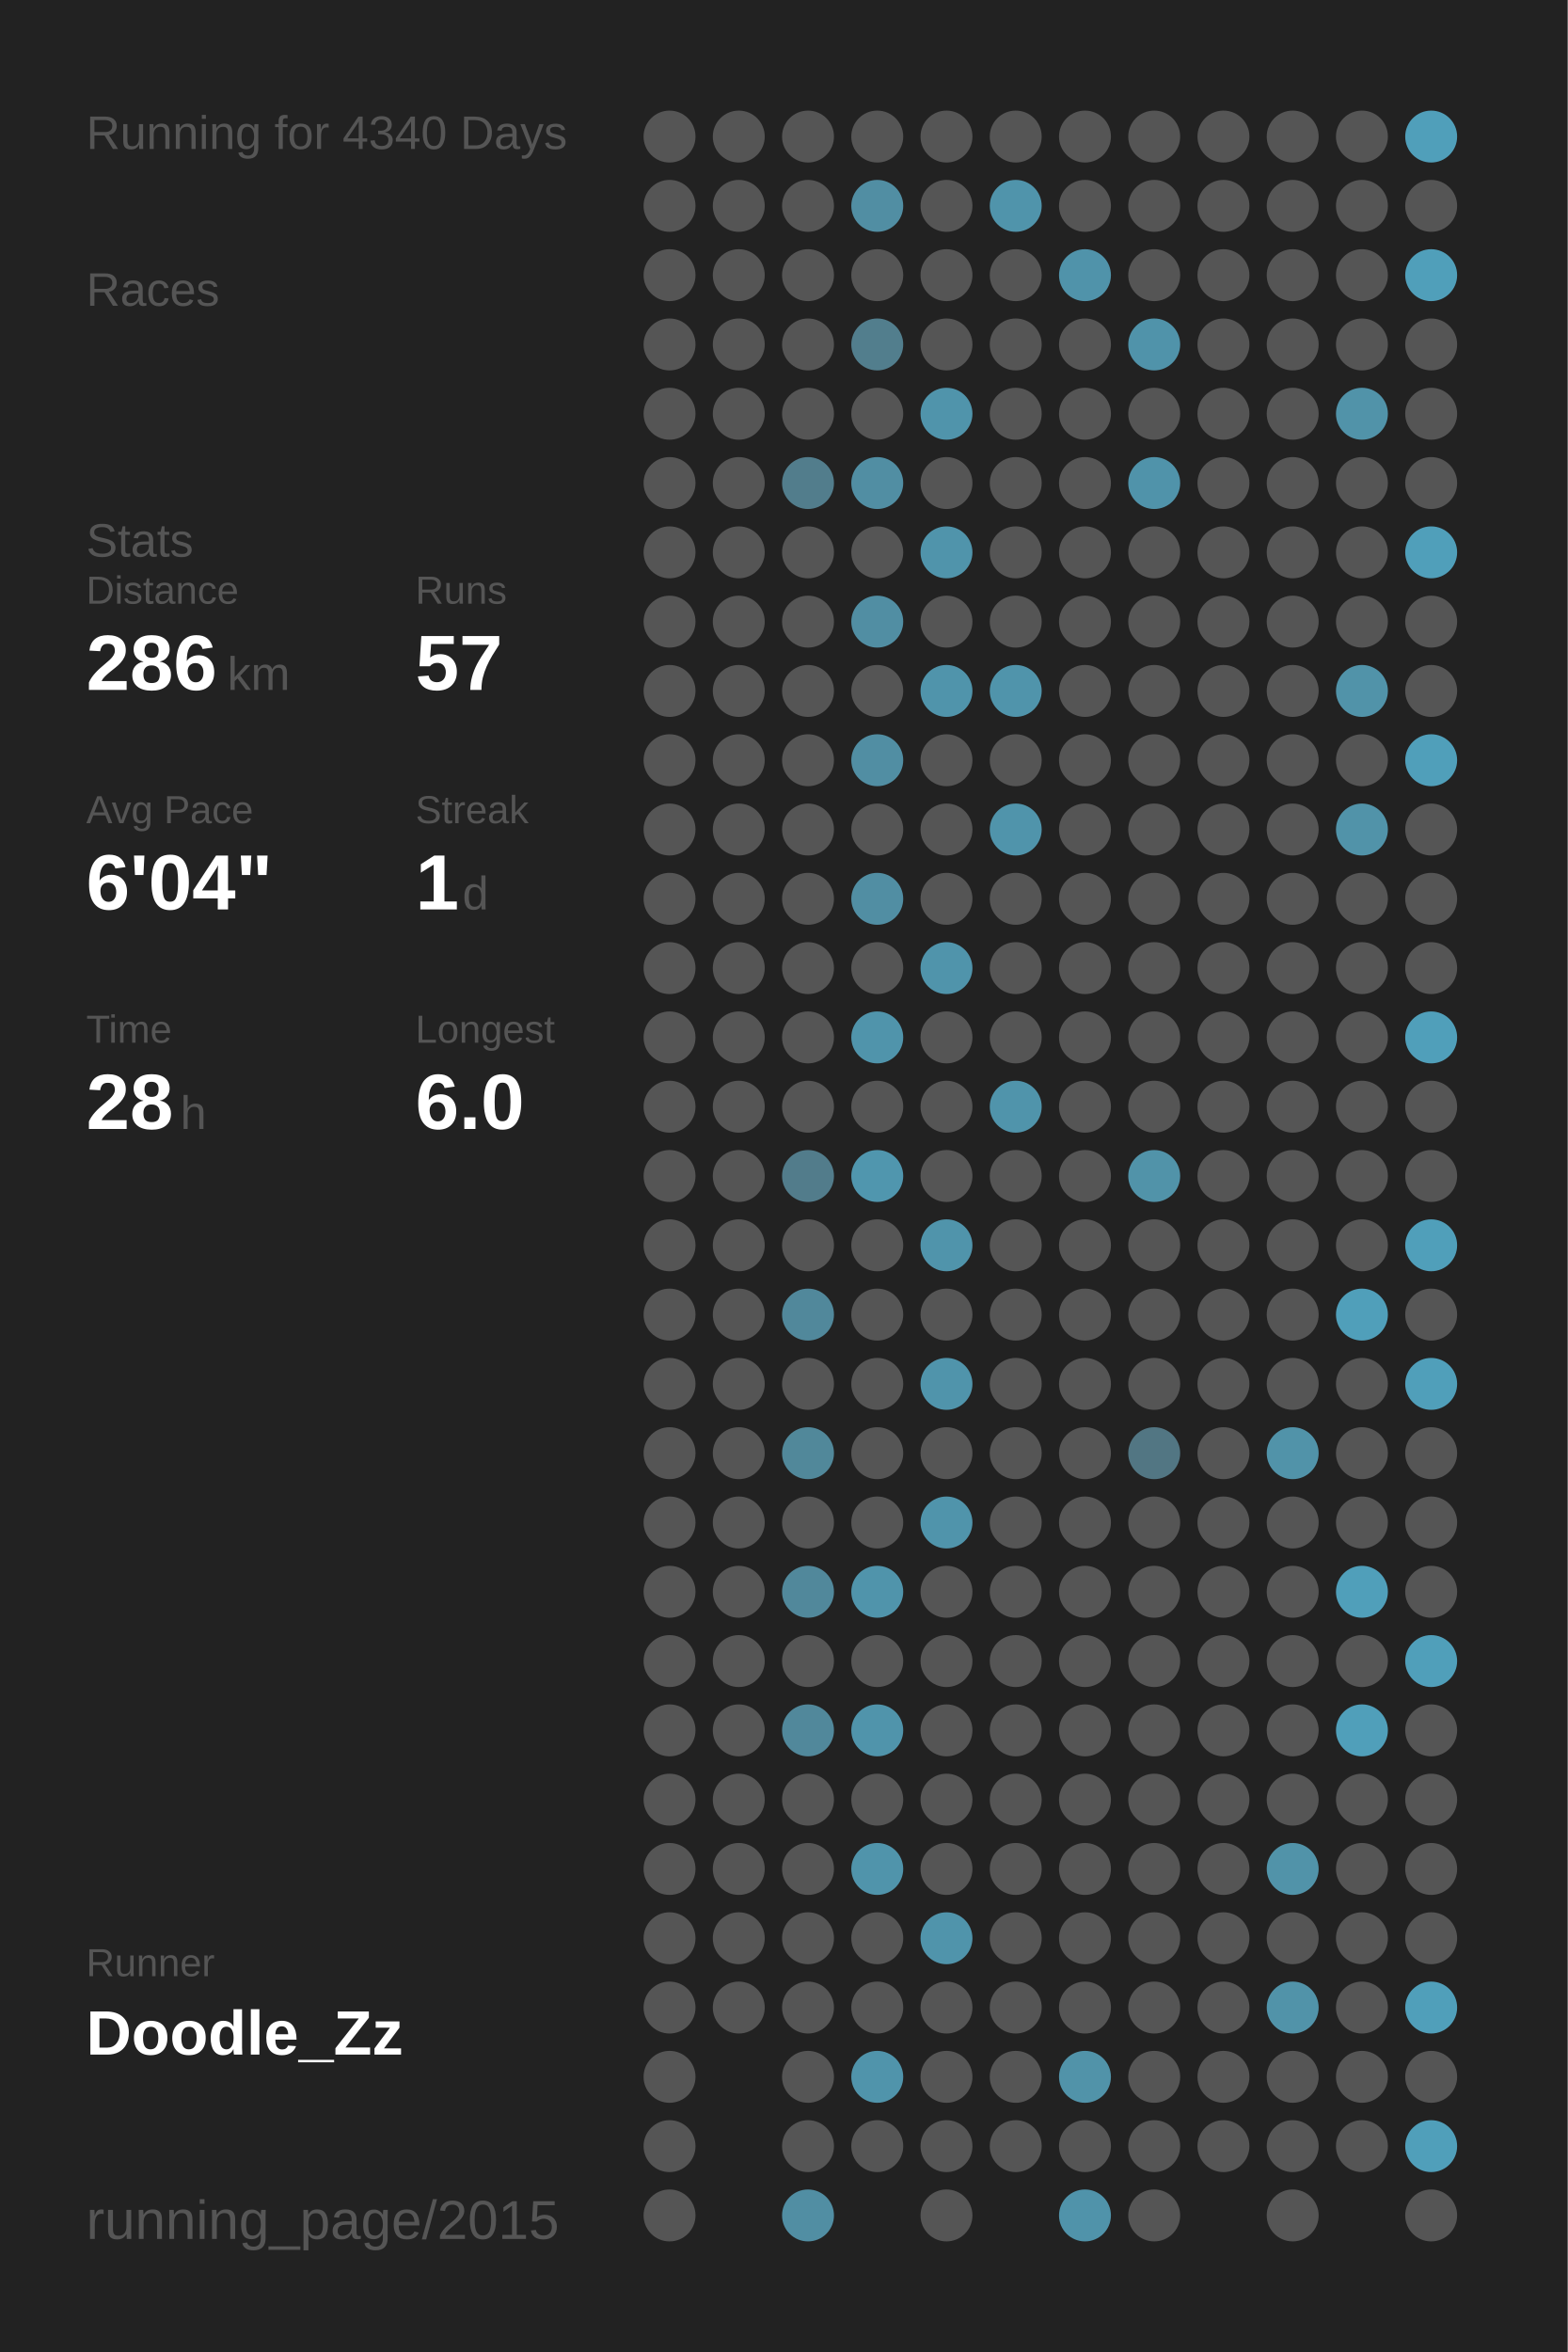
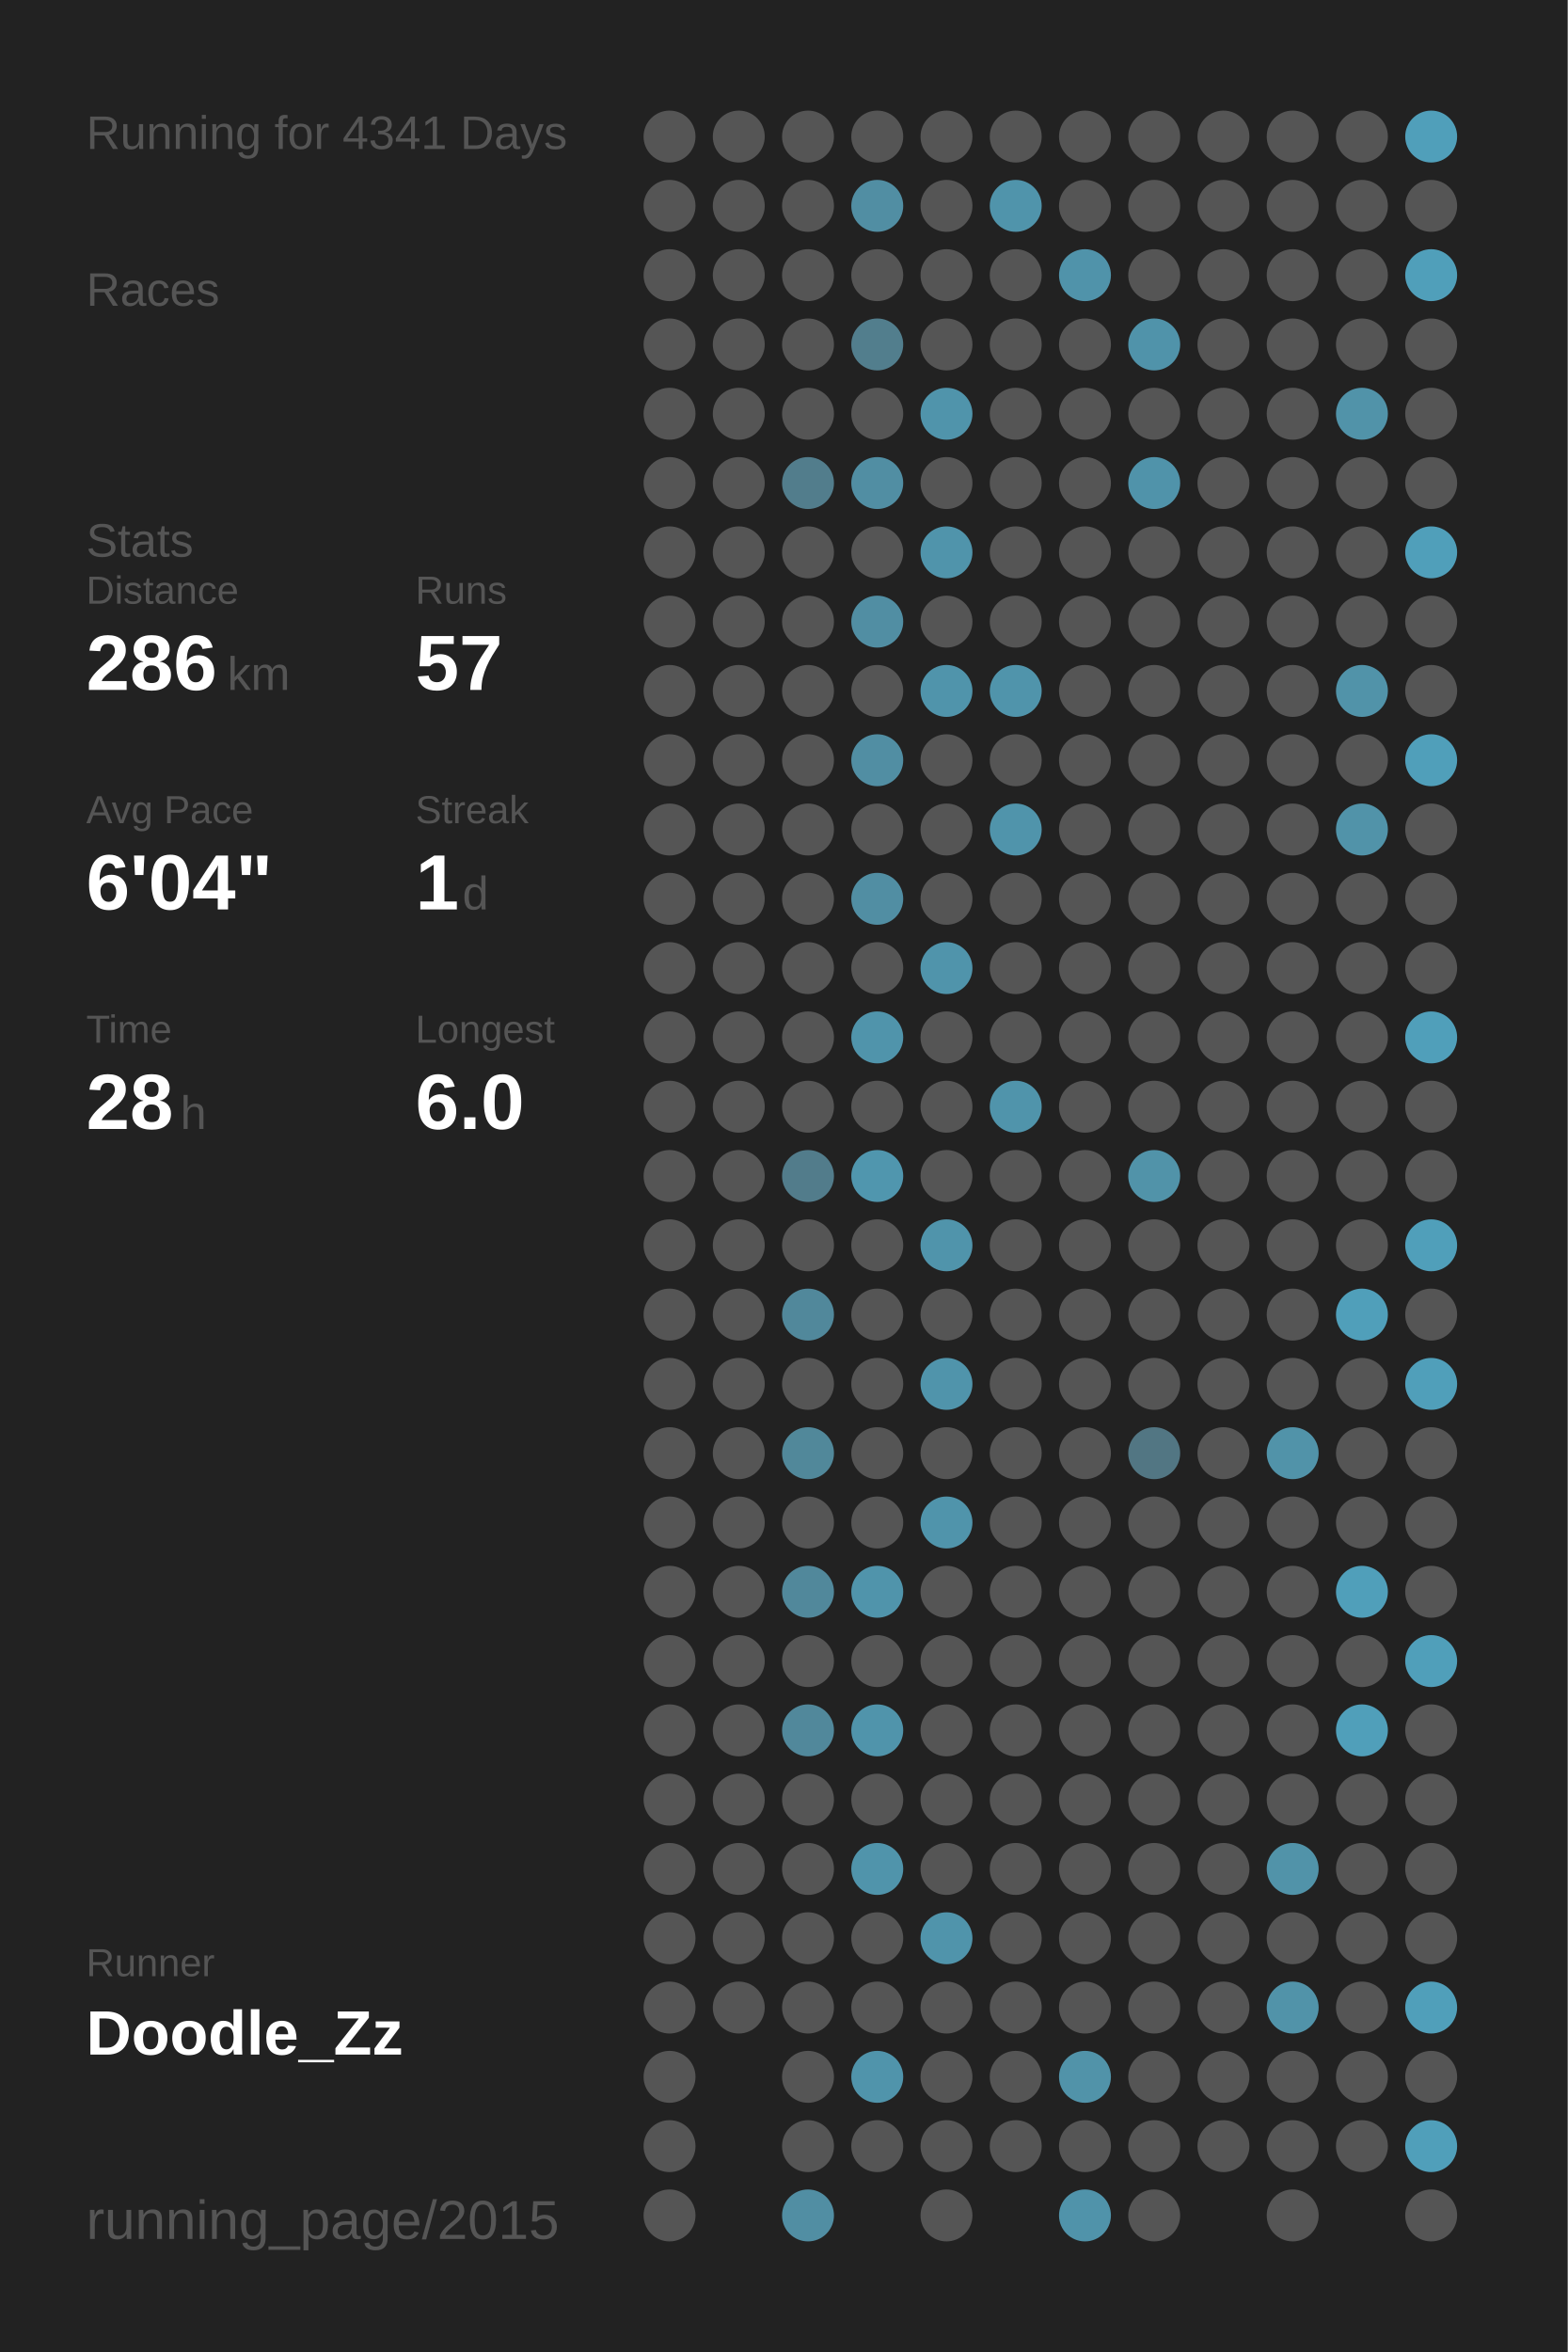
<svg xmlns="http://www.w3.org/2000/svg" baseProfile="full" height="300mm" version="1.1" viewBox="0,0,200,300" width="200mm">
  <defs />
  <rect fill="#222222" height="300" width="200" x="0" y="0" />
-   <text fill="#555555" style="font-size:6px; font-family:Arial;" x="11" y="19">Running for 4340 Days</text>
+   <text fill="#555555" style="font-size:6px; font-family:Arial;" x="11" y="19">Running for 4341 Days</text>
  <text fill="#555555" style="font-size:6px; font-family:Arial;" x="11" y="39">Races</text>
  <text fill="#555555" style="font-size:6px; font-family:Arial;" x="11" y="71">Stats</text>
  <text fill="#555555" style="font-size:5px; font-family:Arial;" x="11" y="77">Distance</text>
  <text fill="#FFFFFF" style="font-size:10px; font-family:Arial; font-weight:bold;" x="11" y="88">286</text>
  <text fill="#555555" style="font-size:6px; font-family:Arial;" x="29" y="88">km</text>
  <text fill="#555555" style="font-size:5px; font-family:Arial;" x="53" y="77">Runs</text>
  <text fill="#FFFFFF" style="font-size:10px; font-family:Arial; font-weight:bold;" x="53" y="88">57</text>
  <text fill="#555555" style="font-size:5px; font-family:Arial;" x="11" y="105">Avg Pace</text>
  <text fill="#FFFFFF" style="font-size:10px; font-family:Arial; font-weight:bold;" x="11" y="116">6'04"</text>
  <text fill="#555555" style="font-size:5px; font-family:Arial;" x="53" y="105">Streak</text>
  <text fill="#FFFFFF" style="font-size:10px; font-family:Arial; font-weight:bold;" x="53" y="116">1</text>
  <text fill="#555555" style="font-size:6px; font-family:Arial;" x="59" y="116">d</text>
  <text fill="#555555" style="font-size:5px; font-family:Arial;" x="11" y="133">Time</text>
  <text fill="#FFFFFF" style="font-size:10px; font-family:Arial; font-weight:bold;" x="11" y="144">28</text>
  <text fill="#555555" style="font-size:6px; font-family:Arial;" x="23" y="144">h</text>
  <text fill="#555555" style="font-size:5px; font-family:Arial;" x="53" y="133">Longest</text>
  <text fill="#FFFFFF" style="font-size:10px; font-family:Arial; font-weight:bold;" x="53" y="144">6.0</text>
  <text fill="#555555" style="font-size:5px; font-family:Arial;" x="11" y="252.065">Runner</text>
  <text fill="#FFFFFF" style="font-size:8px; font-family:Arial; font-weight:bold;" x="11" y="262.065">Doodle_Zz</text>
  <text fill="#555555" style="font-size:7px; font-family:Arial;" x="11" y="285.581">running_page/2015</text>
  <circle cx="85.417" cy="17.419" fill="#555555" r="3.312" />
  <circle cx="85.417" cy="26.258" fill="#555555" r="3.312" />
  <circle cx="85.417" cy="35.097" fill="#555555" r="3.312" />
  <circle cx="85.417" cy="43.935" fill="#555555" r="3.312" />
  <circle cx="85.417" cy="52.774" fill="#555555" r="3.312" />
  <circle cx="85.417" cy="61.613" fill="#555555" r="3.312" />
  <circle cx="85.417" cy="70.452" fill="#555555" r="3.312" />
  <circle cx="85.417" cy="79.29" fill="#555555" r="3.312" />
  <circle cx="85.417" cy="88.129" fill="#555555" r="3.312" />
  <circle cx="85.417" cy="96.968" fill="#555555" r="3.312" />
  <circle cx="85.417" cy="105.806" fill="#555555" r="3.312" />
  <circle cx="85.417" cy="114.645" fill="#555555" r="3.312" />
  <circle cx="85.417" cy="123.484" fill="#555555" r="3.312" />
  <circle cx="85.417" cy="132.323" fill="#555555" r="3.312" />
  <circle cx="85.417" cy="141.161" fill="#555555" r="3.312" />
  <circle cx="85.417" cy="150" fill="#555555" r="3.312" />
  <circle cx="85.417" cy="158.839" fill="#555555" r="3.312" />
  <circle cx="85.417" cy="167.677" fill="#555555" r="3.312" />
  <circle cx="85.417" cy="176.516" fill="#555555" r="3.312" />
  <circle cx="85.417" cy="185.355" fill="#555555" r="3.312" />
  <circle cx="85.417" cy="194.194" fill="#555555" r="3.312" />
  <circle cx="85.417" cy="203.032" fill="#555555" r="3.312" />
  <circle cx="85.417" cy="211.871" fill="#555555" r="3.312" />
  <circle cx="85.417" cy="220.71" fill="#555555" r="3.312" />
  <circle cx="85.417" cy="229.548" fill="#555555" r="3.312" />
  <circle cx="85.417" cy="238.387" fill="#555555" r="3.312" />
  <circle cx="85.417" cy="247.226" fill="#555555" r="3.312" />
  <circle cx="85.417" cy="256.065" fill="#555555" r="3.312" />
  <circle cx="85.417" cy="264.903" fill="#555555" r="3.312" />
  <circle cx="85.417" cy="273.742" fill="#555555" r="3.312" />
  <circle cx="85.417" cy="282.581" fill="#555555" r="3.312" />
  <circle cx="94.25" cy="17.419" fill="#555555" r="3.312" />
  <circle cx="94.25" cy="26.258" fill="#555555" r="3.312" />
  <circle cx="94.25" cy="35.097" fill="#555555" r="3.312" />
  <circle cx="94.25" cy="43.935" fill="#555555" r="3.312" />
  <circle cx="94.25" cy="52.774" fill="#555555" r="3.312" />
  <circle cx="94.25" cy="61.613" fill="#555555" r="3.312" />
  <circle cx="94.25" cy="70.452" fill="#555555" r="3.312" />
  <circle cx="94.25" cy="79.29" fill="#555555" r="3.312" />
  <circle cx="94.25" cy="88.129" fill="#555555" r="3.312" />
  <circle cx="94.25" cy="96.968" fill="#555555" r="3.312" />
  <circle cx="94.25" cy="105.806" fill="#555555" r="3.312" />
  <circle cx="94.25" cy="114.645" fill="#555555" r="3.312" />
  <circle cx="94.25" cy="123.484" fill="#555555" r="3.312" />
  <circle cx="94.25" cy="132.323" fill="#555555" r="3.312" />
  <circle cx="94.25" cy="141.161" fill="#555555" r="3.312" />
  <circle cx="94.25" cy="150" fill="#555555" r="3.312" />
  <circle cx="94.25" cy="158.839" fill="#555555" r="3.312" />
  <circle cx="94.25" cy="167.677" fill="#555555" r="3.312" />
  <circle cx="94.25" cy="176.516" fill="#555555" r="3.312" />
  <circle cx="94.25" cy="185.355" fill="#555555" r="3.312" />
  <circle cx="94.25" cy="194.194" fill="#555555" r="3.312" />
  <circle cx="94.25" cy="203.032" fill="#555555" r="3.312" />
  <circle cx="94.25" cy="211.871" fill="#555555" r="3.312" />
  <circle cx="94.25" cy="220.71" fill="#555555" r="3.312" />
  <circle cx="94.25" cy="229.548" fill="#555555" r="3.312" />
  <circle cx="94.25" cy="238.387" fill="#555555" r="3.312" />
  <circle cx="94.25" cy="247.226" fill="#555555" r="3.312" />
  <circle cx="94.25" cy="256.065" fill="#555555" r="3.312" />
  <circle cx="103.083" cy="17.419" fill="#555555" r="3.312" />
  <circle cx="103.083" cy="26.258" fill="#555555" r="3.312" />
  <circle cx="103.083" cy="35.097" fill="#555555" r="3.312" />
  <circle cx="103.083" cy="43.935" fill="#555555" r="3.312" />
  <circle cx="103.083" cy="52.774" fill="#555555" r="3.312" />
  <circle cx="103.083" cy="61.613" fill="#527d8c" r="3.312" />
  <circle cx="103.083" cy="70.452" fill="#555555" r="3.312" />
  <circle cx="103.083" cy="79.29" fill="#555555" r="3.312" />
  <circle cx="103.083" cy="88.129" fill="#555555" r="3.312" />
  <circle cx="103.083" cy="96.968" fill="#555555" r="3.312" />
  <circle cx="103.083" cy="105.806" fill="#555555" r="3.312" />
  <circle cx="103.083" cy="114.645" fill="#555555" r="3.312" />
  <circle cx="103.083" cy="123.484" fill="#555555" r="3.312" />
  <circle cx="103.083" cy="132.323" fill="#555555" r="3.312" />
  <circle cx="103.083" cy="141.161" fill="#555555" r="3.312" />
  <circle cx="103.083" cy="150" fill="#527c8b" r="3.312" />
  <circle cx="103.083" cy="158.839" fill="#555555" r="3.312" />
  <circle cx="103.083" cy="167.677" fill="#51889b" r="3.312" />
  <circle cx="103.083" cy="176.516" fill="#555555" r="3.312" />
  <circle cx="103.083" cy="185.355" fill="#51889a" r="3.312" />
  <circle cx="103.083" cy="194.194" fill="#555555" r="3.312" />
  <circle cx="103.083" cy="203.032" fill="#51889b" r="3.312" />
  <circle cx="103.083" cy="211.871" fill="#555555" r="3.312" />
  <circle cx="103.083" cy="220.71" fill="#51889b" r="3.312" />
  <circle cx="103.083" cy="229.548" fill="#555555" r="3.312" />
  <circle cx="103.083" cy="238.387" fill="#555555" r="3.312" />
  <circle cx="103.083" cy="247.226" fill="#555555" r="3.312" />
  <circle cx="103.083" cy="256.065" fill="#555555" r="3.312" />
  <circle cx="103.083" cy="264.903" fill="#555555" r="3.312" />
  <circle cx="103.083" cy="273.742" fill="#555555" r="3.312" />
  <circle cx="103.083" cy="282.581" fill="#518ea3" r="3.312" />
  <circle cx="111.917" cy="17.419" fill="#555555" r="3.312" />
  <circle cx="111.917" cy="26.258" fill="#518ea3" r="3.312" />
  <circle cx="111.917" cy="35.097" fill="#555555" r="3.312" />
  <circle cx="111.917" cy="43.935" fill="#527e8d" r="3.312" />
  <circle cx="111.917" cy="52.774" fill="#555555" r="3.312" />
  <circle cx="111.917" cy="61.613" fill="#518ea3" r="3.312" />
  <circle cx="111.917" cy="70.452" fill="#555555" r="3.312" />
  <circle cx="111.917" cy="79.29" fill="#518ea3" r="3.312" />
  <circle cx="111.917" cy="88.129" fill="#555555" r="3.312" />
  <circle cx="111.917" cy="96.968" fill="#518ea3" r="3.312" />
  <circle cx="111.917" cy="105.806" fill="#555555" r="3.312" />
  <circle cx="111.917" cy="114.645" fill="#518ea3" r="3.312" />
  <circle cx="111.917" cy="123.484" fill="#555555" r="3.312" />
  <circle cx="111.917" cy="132.323" fill="#5094ab" r="3.312" />
  <circle cx="111.917" cy="141.161" fill="#555555" r="3.312" />
  <circle cx="111.917" cy="150" fill="#5096ae" r="3.312" />
  <circle cx="111.917" cy="158.839" fill="#555555" r="3.312" />
  <circle cx="111.917" cy="167.677" fill="#555555" r="3.312" />
  <circle cx="111.917" cy="176.516" fill="#555555" r="3.312" />
  <circle cx="111.917" cy="185.355" fill="#555555" r="3.312" />
  <circle cx="111.917" cy="194.194" fill="#555555" r="3.312" />
  <circle cx="111.917" cy="203.032" fill="#5094ab" r="3.312" />
  <circle cx="111.917" cy="211.871" fill="#555555" r="3.312" />
  <circle cx="111.917" cy="220.71" fill="#5094ab" r="3.312" />
  <circle cx="111.917" cy="229.548" fill="#555555" r="3.312" />
  <circle cx="111.917" cy="238.387" fill="#5094ab" r="3.312" />
  <circle cx="111.917" cy="247.226" fill="#555555" r="3.312" />
  <circle cx="111.917" cy="256.065" fill="#555555" r="3.312" />
  <circle cx="111.917" cy="264.903" fill="#5094ab" r="3.312" />
  <circle cx="111.917" cy="273.742" fill="#555555" r="3.312" />
  <circle cx="120.75" cy="17.419" fill="#555555" r="3.312" />
  <circle cx="120.75" cy="26.258" fill="#555555" r="3.312" />
  <circle cx="120.75" cy="35.097" fill="#555555" r="3.312" />
  <circle cx="120.75" cy="43.935" fill="#555555" r="3.312" />
  <circle cx="120.75" cy="52.774" fill="#5094ab" r="3.312" />
  <circle cx="120.75" cy="61.613" fill="#555555" r="3.312" />
  <circle cx="120.75" cy="70.452" fill="#5094ab" r="3.312" />
  <circle cx="120.75" cy="79.29" fill="#555555" r="3.312" />
  <circle cx="120.75" cy="88.129" fill="#5094ab" r="3.312" />
  <circle cx="120.75" cy="96.968" fill="#555555" r="3.312" />
  <circle cx="120.75" cy="105.806" fill="#555555" r="3.312" />
  <circle cx="120.75" cy="114.645" fill="#555555" r="3.312" />
  <circle cx="120.75" cy="123.484" fill="#5094ab" r="3.312" />
  <circle cx="120.75" cy="132.323" fill="#555555" r="3.312" />
  <circle cx="120.75" cy="141.161" fill="#555555" r="3.312" />
  <circle cx="120.75" cy="150" fill="#555555" r="3.312" />
  <circle cx="120.75" cy="158.839" fill="#5094ab" r="3.312" />
  <circle cx="120.75" cy="167.677" fill="#555555" r="3.312" />
  <circle cx="120.75" cy="176.516" fill="#5094ab" r="3.312" />
  <circle cx="120.75" cy="185.355" fill="#555555" r="3.312" />
  <circle cx="120.75" cy="194.194" fill="#5094ab" r="3.312" />
  <circle cx="120.75" cy="203.032" fill="#555555" r="3.312" />
  <circle cx="120.75" cy="211.871" fill="#555555" r="3.312" />
  <circle cx="120.75" cy="220.71" fill="#555555" r="3.312" />
  <circle cx="120.75" cy="229.548" fill="#555555" r="3.312" />
  <circle cx="120.75" cy="238.387" fill="#555555" r="3.312" />
  <circle cx="120.75" cy="247.226" fill="#5094ab" r="3.312" />
  <circle cx="120.75" cy="256.065" fill="#555555" r="3.312" />
  <circle cx="120.75" cy="264.903" fill="#555555" r="3.312" />
  <circle cx="120.75" cy="273.742" fill="#555555" r="3.312" />
  <circle cx="120.75" cy="282.581" fill="#555555" r="3.312" />
  <circle cx="129.583" cy="17.419" fill="#555555" r="3.312" />
  <circle cx="129.583" cy="26.258" fill="#5094ab" r="3.312" />
  <circle cx="129.583" cy="35.097" fill="#555555" r="3.312" />
  <circle cx="129.583" cy="43.935" fill="#555555" r="3.312" />
  <circle cx="129.583" cy="52.774" fill="#555555" r="3.312" />
  <circle cx="129.583" cy="61.613" fill="#555555" r="3.312" />
  <circle cx="129.583" cy="70.452" fill="#555555" r="3.312" />
  <circle cx="129.583" cy="79.29" fill="#555555" r="3.312" />
  <circle cx="129.583" cy="88.129" fill="#5094ab" r="3.312" />
  <circle cx="129.583" cy="96.968" fill="#555555" r="3.312" />
  <circle cx="129.583" cy="105.806" fill="#5094ab" r="3.312" />
  <circle cx="129.583" cy="114.645" fill="#555555" r="3.312" />
  <circle cx="129.583" cy="123.484" fill="#555555" r="3.312" />
  <circle cx="129.583" cy="132.323" fill="#555555" r="3.312" />
  <circle cx="129.583" cy="141.161" fill="#5094ab" r="3.312" />
  <circle cx="129.583" cy="150" fill="#555555" r="3.312" />
  <circle cx="129.583" cy="158.839" fill="#555555" r="3.312" />
  <circle cx="129.583" cy="167.677" fill="#555555" r="3.312" />
  <circle cx="129.583" cy="176.516" fill="#555555" r="3.312" />
  <circle cx="129.583" cy="185.355" fill="#555555" r="3.312" />
  <circle cx="129.583" cy="194.194" fill="#555555" r="3.312" />
  <circle cx="129.583" cy="203.032" fill="#555555" r="3.312" />
  <circle cx="129.583" cy="211.871" fill="#555555" r="3.312" />
  <circle cx="129.583" cy="220.71" fill="#555555" r="3.312" />
  <circle cx="129.583" cy="229.548" fill="#555555" r="3.312" />
  <circle cx="129.583" cy="238.387" fill="#555555" r="3.312" />
  <circle cx="129.583" cy="247.226" fill="#555555" r="3.312" />
  <circle cx="129.583" cy="256.065" fill="#555555" r="3.312" />
  <circle cx="129.583" cy="264.903" fill="#555555" r="3.312" />
  <circle cx="129.583" cy="273.742" fill="#555555" r="3.312" />
  <circle cx="138.417" cy="17.419" fill="#555555" r="3.312" />
  <circle cx="138.417" cy="26.258" fill="#555555" r="3.312" />
  <circle cx="138.417" cy="35.097" fill="#5093aa" r="3.312" />
  <circle cx="138.417" cy="43.935" fill="#555555" r="3.312" />
  <circle cx="138.417" cy="52.774" fill="#555555" r="3.312" />
  <circle cx="138.417" cy="61.613" fill="#555555" r="3.312" />
  <circle cx="138.417" cy="70.452" fill="#555555" r="3.312" />
  <circle cx="138.417" cy="79.29" fill="#555555" r="3.312" />
  <circle cx="138.417" cy="88.129" fill="#555555" r="3.312" />
  <circle cx="138.417" cy="96.968" fill="#555555" r="3.312" />
  <circle cx="138.417" cy="105.806" fill="#555555" r="3.312" />
  <circle cx="138.417" cy="114.645" fill="#555555" r="3.312" />
  <circle cx="138.417" cy="123.484" fill="#555555" r="3.312" />
  <circle cx="138.417" cy="132.323" fill="#555555" r="3.312" />
  <circle cx="138.417" cy="141.161" fill="#555555" r="3.312" />
  <circle cx="138.417" cy="150" fill="#555555" r="3.312" />
  <circle cx="138.417" cy="158.839" fill="#555555" r="3.312" />
  <circle cx="138.417" cy="167.677" fill="#555555" r="3.312" />
  <circle cx="138.417" cy="176.516" fill="#555555" r="3.312" />
  <circle cx="138.417" cy="185.355" fill="#555555" r="3.312" />
  <circle cx="138.417" cy="194.194" fill="#555555" r="3.312" />
  <circle cx="138.417" cy="203.032" fill="#555555" r="3.312" />
  <circle cx="138.417" cy="211.871" fill="#555555" r="3.312" />
  <circle cx="138.417" cy="220.71" fill="#555555" r="3.312" />
  <circle cx="138.417" cy="229.548" fill="#555555" r="3.312" />
  <circle cx="138.417" cy="238.387" fill="#555555" r="3.312" />
  <circle cx="138.417" cy="247.226" fill="#555555" r="3.312" />
  <circle cx="138.417" cy="256.065" fill="#555555" r="3.312" />
  <circle cx="138.417" cy="264.903" fill="#5193a9" r="3.312" />
  <circle cx="138.417" cy="273.742" fill="#555555" r="3.312" />
  <circle cx="138.417" cy="282.581" fill="#5093aa" r="3.312" />
  <circle cx="147.25" cy="17.419" fill="#555555" r="3.312" />
  <circle cx="147.25" cy="26.258" fill="#555555" r="3.312" />
  <circle cx="147.25" cy="35.097" fill="#555555" r="3.312" />
  <circle cx="147.25" cy="43.935" fill="#5093aa" r="3.312" />
  <circle cx="147.25" cy="52.774" fill="#555555" r="3.312" />
  <circle cx="147.25" cy="61.613" fill="#5093aa" r="3.312" />
  <circle cx="147.25" cy="70.452" fill="#555555" r="3.312" />
  <circle cx="147.25" cy="79.29" fill="#555555" r="3.312" />
  <circle cx="147.25" cy="88.129" fill="#555555" r="3.312" />
  <circle cx="147.25" cy="96.968" fill="#555555" r="3.312" />
  <circle cx="147.25" cy="105.806" fill="#555555" r="3.312" />
  <circle cx="147.25" cy="114.645" fill="#555555" r="3.312" />
  <circle cx="147.25" cy="123.484" fill="#555555" r="3.312" />
  <circle cx="147.25" cy="132.323" fill="#555555" r="3.312" />
  <circle cx="147.25" cy="141.161" fill="#555555" r="3.312" />
  <circle cx="147.25" cy="150" fill="#5193a9" r="3.312" />
  <circle cx="147.25" cy="158.839" fill="#555555" r="3.312" />
  <circle cx="147.25" cy="167.677" fill="#555555" r="3.312" />
  <circle cx="147.25" cy="176.516" fill="#555555" r="3.312" />
  <circle cx="147.25" cy="185.355" fill="#527683" r="3.312" />
  <circle cx="147.25" cy="194.194" fill="#555555" r="3.312" />
  <circle cx="147.25" cy="203.032" fill="#555555" r="3.312" />
  <circle cx="147.25" cy="211.871" fill="#555555" r="3.312" />
  <circle cx="147.25" cy="220.71" fill="#555555" r="3.312" />
  <circle cx="147.25" cy="229.548" fill="#555555" r="3.312" />
  <circle cx="147.25" cy="238.387" fill="#555555" r="3.312" />
  <circle cx="147.25" cy="247.226" fill="#555555" r="3.312" />
  <circle cx="147.25" cy="256.065" fill="#555555" r="3.312" />
  <circle cx="147.25" cy="264.903" fill="#555555" r="3.312" />
  <circle cx="147.25" cy="273.742" fill="#555555" r="3.312" />
  <circle cx="147.25" cy="282.581" fill="#555555" r="3.312" />
  <circle cx="156.083" cy="17.419" fill="#555555" r="3.312" />
  <circle cx="156.083" cy="26.258" fill="#555555" r="3.312" />
  <circle cx="156.083" cy="35.097" fill="#555555" r="3.312" />
  <circle cx="156.083" cy="43.935" fill="#555555" r="3.312" />
  <circle cx="156.083" cy="52.774" fill="#555555" r="3.312" />
  <circle cx="156.083" cy="61.613" fill="#555555" r="3.312" />
  <circle cx="156.083" cy="70.452" fill="#555555" r="3.312" />
  <circle cx="156.083" cy="79.29" fill="#555555" r="3.312" />
  <circle cx="156.083" cy="88.129" fill="#555555" r="3.312" />
  <circle cx="156.083" cy="96.968" fill="#555555" r="3.312" />
  <circle cx="156.083" cy="105.806" fill="#555555" r="3.312" />
  <circle cx="156.083" cy="114.645" fill="#555555" r="3.312" />
  <circle cx="156.083" cy="123.484" fill="#555555" r="3.312" />
  <circle cx="156.083" cy="132.323" fill="#555555" r="3.312" />
  <circle cx="156.083" cy="141.161" fill="#555555" r="3.312" />
  <circle cx="156.083" cy="150" fill="#555555" r="3.312" />
  <circle cx="156.083" cy="158.839" fill="#555555" r="3.312" />
  <circle cx="156.083" cy="167.677" fill="#555555" r="3.312" />
  <circle cx="156.083" cy="176.516" fill="#555555" r="3.312" />
  <circle cx="156.083" cy="185.355" fill="#555555" r="3.312" />
  <circle cx="156.083" cy="194.194" fill="#555555" r="3.312" />
  <circle cx="156.083" cy="203.032" fill="#555555" r="3.312" />
  <circle cx="156.083" cy="211.871" fill="#555555" r="3.312" />
  <circle cx="156.083" cy="220.71" fill="#555555" r="3.312" />
  <circle cx="156.083" cy="229.548" fill="#555555" r="3.312" />
  <circle cx="156.083" cy="238.387" fill="#555555" r="3.312" />
  <circle cx="156.083" cy="247.226" fill="#555555" r="3.312" />
  <circle cx="156.083" cy="256.065" fill="#555555" r="3.312" />
  <circle cx="156.083" cy="264.903" fill="#555555" r="3.312" />
  <circle cx="156.083" cy="273.742" fill="#555555" r="3.312" />
  <circle cx="164.917" cy="17.419" fill="#555555" r="3.312" />
  <circle cx="164.917" cy="26.258" fill="#555555" r="3.312" />
  <circle cx="164.917" cy="35.097" fill="#555555" r="3.312" />
  <circle cx="164.917" cy="43.935" fill="#555555" r="3.312" />
  <circle cx="164.917" cy="52.774" fill="#555555" r="3.312" />
  <circle cx="164.917" cy="61.613" fill="#555555" r="3.312" />
  <circle cx="164.917" cy="70.452" fill="#555555" r="3.312" />
  <circle cx="164.917" cy="79.29" fill="#555555" r="3.312" />
  <circle cx="164.917" cy="88.129" fill="#555555" r="3.312" />
  <circle cx="164.917" cy="96.968" fill="#555555" r="3.312" />
  <circle cx="164.917" cy="105.806" fill="#555555" r="3.312" />
  <circle cx="164.917" cy="114.645" fill="#555555" r="3.312" />
  <circle cx="164.917" cy="123.484" fill="#555555" r="3.312" />
  <circle cx="164.917" cy="132.323" fill="#555555" r="3.312" />
  <circle cx="164.917" cy="141.161" fill="#555555" r="3.312" />
  <circle cx="164.917" cy="150" fill="#555555" r="3.312" />
  <circle cx="164.917" cy="158.839" fill="#555555" r="3.312" />
  <circle cx="164.917" cy="167.677" fill="#555555" r="3.312" />
  <circle cx="164.917" cy="176.516" fill="#555555" r="3.312" />
  <circle cx="164.917" cy="185.355" fill="#5193a9" r="3.312" />
  <circle cx="164.917" cy="194.194" fill="#555555" r="3.312" />
  <circle cx="164.917" cy="203.032" fill="#555555" r="3.312" />
  <circle cx="164.917" cy="211.871" fill="#555555" r="3.312" />
  <circle cx="164.917" cy="220.71" fill="#555555" r="3.312" />
  <circle cx="164.917" cy="229.548" fill="#555555" r="3.312" />
  <circle cx="164.917" cy="238.387" fill="#5193a9" r="3.312" />
  <circle cx="164.917" cy="247.226" fill="#555555" r="3.312" />
  <circle cx="164.917" cy="256.065" fill="#5193a9" r="3.312" />
  <circle cx="164.917" cy="264.903" fill="#555555" r="3.312" />
  <circle cx="164.917" cy="273.742" fill="#555555" r="3.312" />
  <circle cx="164.917" cy="282.581" fill="#555555" r="3.312" />
  <circle cx="173.75" cy="17.419" fill="#555555" r="3.312" />
  <circle cx="173.75" cy="26.258" fill="#555555" r="3.312" />
  <circle cx="173.75" cy="35.097" fill="#555555" r="3.312" />
  <circle cx="173.75" cy="43.935" fill="#555555" r="3.312" />
  <circle cx="173.75" cy="52.774" fill="#5193a9" r="3.312" />
  <circle cx="173.75" cy="61.613" fill="#555555" r="3.312" />
  <circle cx="173.75" cy="70.452" fill="#555555" r="3.312" />
  <circle cx="173.75" cy="79.29" fill="#555555" r="3.312" />
  <circle cx="173.75" cy="88.129" fill="#5193a9" r="3.312" />
  <circle cx="173.75" cy="96.968" fill="#555555" r="3.312" />
  <circle cx="173.75" cy="105.806" fill="#5193a9" r="3.312" />
  <circle cx="173.75" cy="114.645" fill="#555555" r="3.312" />
  <circle cx="173.75" cy="123.484" fill="#555555" r="3.312" />
  <circle cx="173.75" cy="132.323" fill="#555555" r="3.312" />
  <circle cx="173.75" cy="141.161" fill="#555555" r="3.312" />
  <circle cx="173.75" cy="150" fill="#555555" r="3.312" />
  <circle cx="173.75" cy="158.839" fill="#555555" r="3.312" />
  <circle cx="173.75" cy="167.677" fill="#509fba" r="3.312" />
  <circle cx="173.75" cy="176.516" fill="#555555" r="3.312" />
  <circle cx="173.75" cy="185.355" fill="#555555" r="3.312" />
  <circle cx="173.75" cy="194.194" fill="#555555" r="3.312" />
  <circle cx="173.75" cy="203.032" fill="#509fba" r="3.312" />
  <circle cx="173.75" cy="211.871" fill="#555555" r="3.312" />
  <circle cx="173.75" cy="220.71" fill="#509fba" r="3.312" />
  <circle cx="173.75" cy="229.548" fill="#555555" r="3.312" />
  <circle cx="173.75" cy="238.387" fill="#555555" r="3.312" />
  <circle cx="173.75" cy="247.226" fill="#555555" r="3.312" />
  <circle cx="173.75" cy="256.065" fill="#555555" r="3.312" />
  <circle cx="173.75" cy="264.903" fill="#555555" r="3.312" />
  <circle cx="173.75" cy="273.742" fill="#555555" r="3.312" />
  <circle cx="182.583" cy="17.419" fill="#509fba" r="3.312" />
  <circle cx="182.583" cy="26.258" fill="#555555" r="3.312" />
  <circle cx="182.583" cy="35.097" fill="#509fba" r="3.312" />
  <circle cx="182.583" cy="43.935" fill="#555555" r="3.312" />
  <circle cx="182.583" cy="52.774" fill="#555555" r="3.312" />
  <circle cx="182.583" cy="61.613" fill="#555555" r="3.312" />
  <circle cx="182.583" cy="70.452" fill="#509fba" r="3.312" />
  <circle cx="182.583" cy="79.29" fill="#555555" r="3.312" />
  <circle cx="182.583" cy="88.129" fill="#555555" r="3.312" />
  <circle cx="182.583" cy="96.968" fill="#509fba" r="3.312" />
  <circle cx="182.583" cy="105.806" fill="#555555" r="3.312" />
  <circle cx="182.583" cy="114.645" fill="#555555" r="3.312" />
  <circle cx="182.583" cy="123.484" fill="#555555" r="3.312" />
  <circle cx="182.583" cy="132.323" fill="#509fba" r="3.312" />
  <circle cx="182.583" cy="141.161" fill="#555555" r="3.312" />
  <circle cx="182.583" cy="150" fill="#555555" r="3.312" />
  <circle cx="182.583" cy="158.839" fill="#509fba" r="3.312" />
  <circle cx="182.583" cy="167.677" fill="#555555" r="3.312" />
  <circle cx="182.583" cy="176.516" fill="#509fba" r="3.312" />
  <circle cx="182.583" cy="185.355" fill="#555555" r="3.312" />
  <circle cx="182.583" cy="194.194" fill="#555555" r="3.312" />
  <circle cx="182.583" cy="203.032" fill="#555555" r="3.312" />
  <circle cx="182.583" cy="211.871" fill="#509fba" r="3.312" />
  <circle cx="182.583" cy="220.71" fill="#555555" r="3.312" />
  <circle cx="182.583" cy="229.548" fill="#555555" r="3.312" />
  <circle cx="182.583" cy="238.387" fill="#555555" r="3.312" />
  <circle cx="182.583" cy="247.226" fill="#555555" r="3.312" />
  <circle cx="182.583" cy="256.065" fill="#509fba" r="3.312" />
  <circle cx="182.583" cy="264.903" fill="#555555" r="3.312" />
  <circle cx="182.583" cy="273.742" fill="#509fba" r="3.312" />
  <circle cx="182.583" cy="282.581" fill="#555555" r="3.312" />
</svg>
